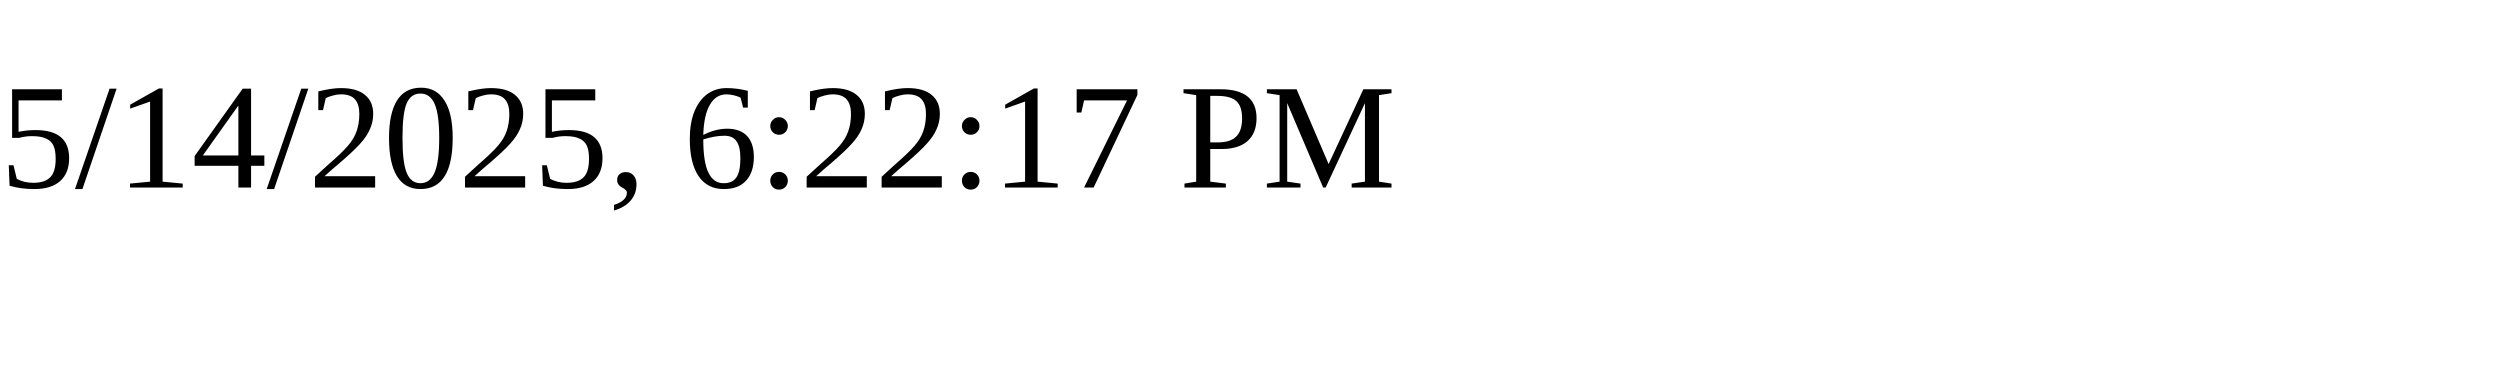
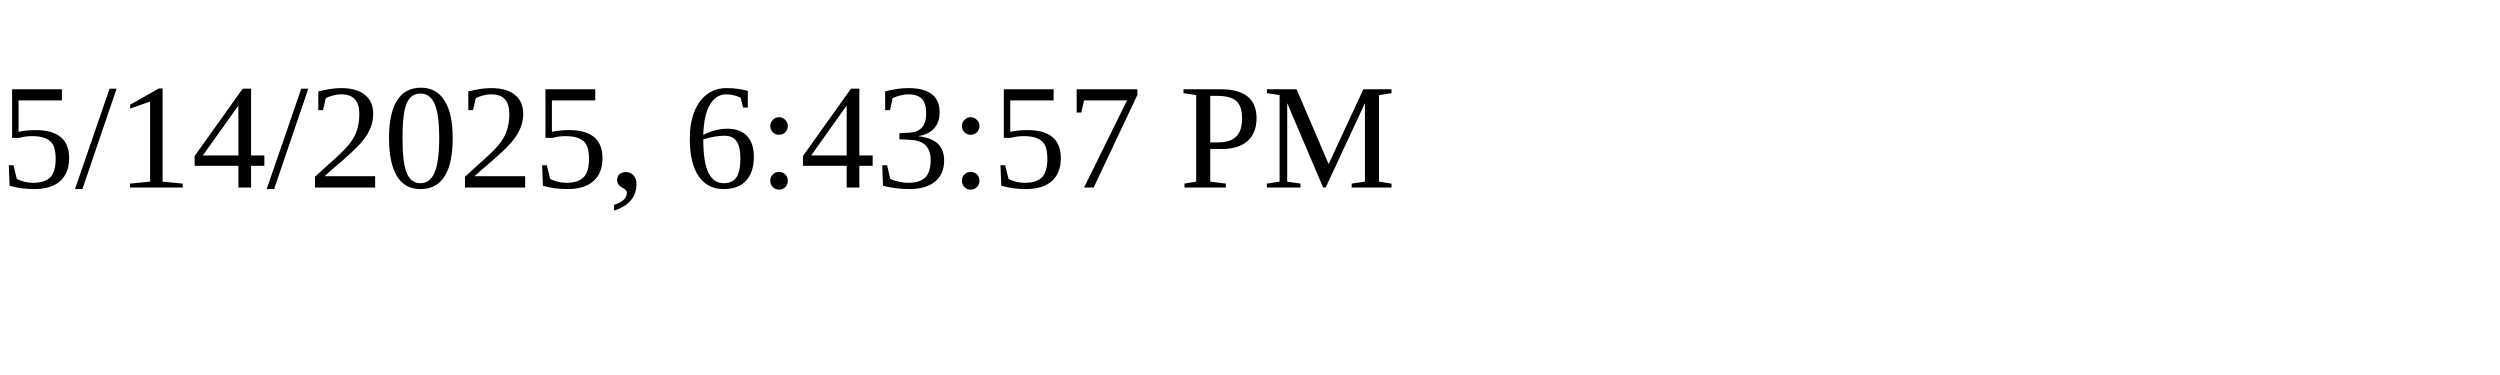
<svg xmlns="http://www.w3.org/2000/svg" height="30" width="200">
-   <text x="0" y="15">5/14/2025, 6:22:17 PM</text>
+   <text x="0" y="15">5/14/2025, 6:43:57 PM</text>
</svg>
